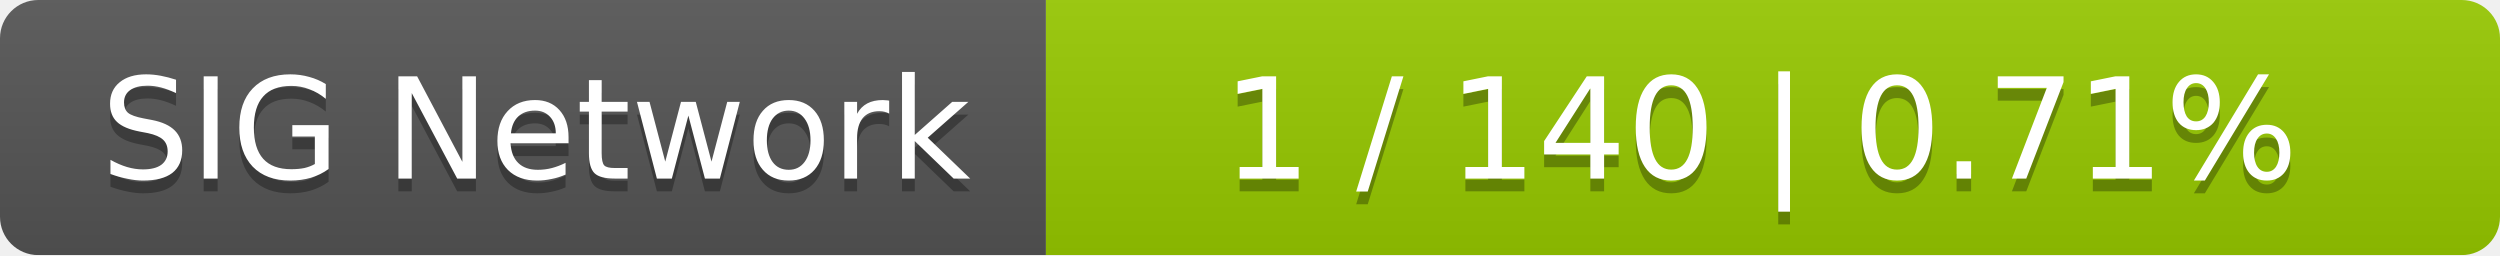
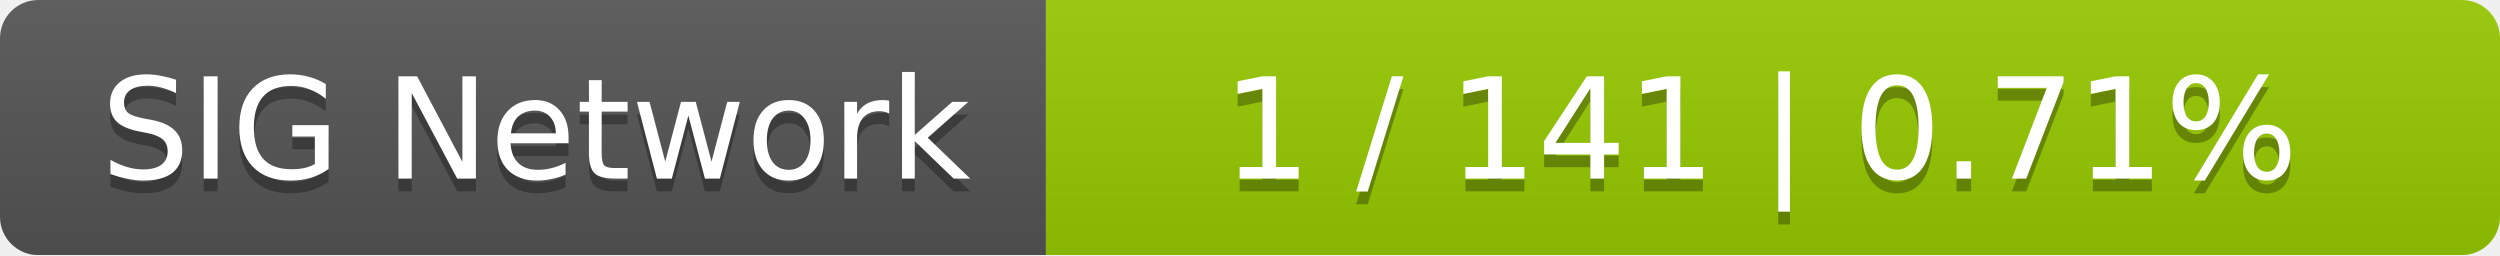
<svg xmlns="http://www.w3.org/2000/svg" width="196" height="20">
  <linearGradient id="smooth" x2="0" y2="100%">
    <stop offset="0" stop-color="#bbb" stop-opacity=".1" />
    <stop offset="1" stop-opacity=".1" />
  </linearGradient>
  <mask id="round">
    <rect width="196" height="20" rx="3" fill="#fff" />
  </mask>
  <g mask="url(#round)">
    <rect width="82" height="20" fill="#555" />
    <rect x="82" width="114" height="20" fill="#97ca00" />
    <rect width="196" height="20" fill="url(#smooth)" />
  </g>
  <g fill="#fff" text-anchor="middle" font-family="DejaVu Sans,Verdana,Geneva,sans-serif" font-size="11">
    <text x="42" y="15" fill="#010101" fill-opacity=".3">SIG Network</text>
    <text x="42" y="14">SIG Network</text>
-     <text x="138" y="15" fill="#010101" fill-opacity=".3">1 / 140    |    0.71%</text>
-     <text x="138" y="14">1 / 140    |    0.71%</text>
+     <text x="138" y="15" fill="#010101" fill-opacity=".3">1 / 141    |    0.71%</text>
+     <text x="138" y="14">1 / 141    |    0.71%</text>
  </g>
</svg>
